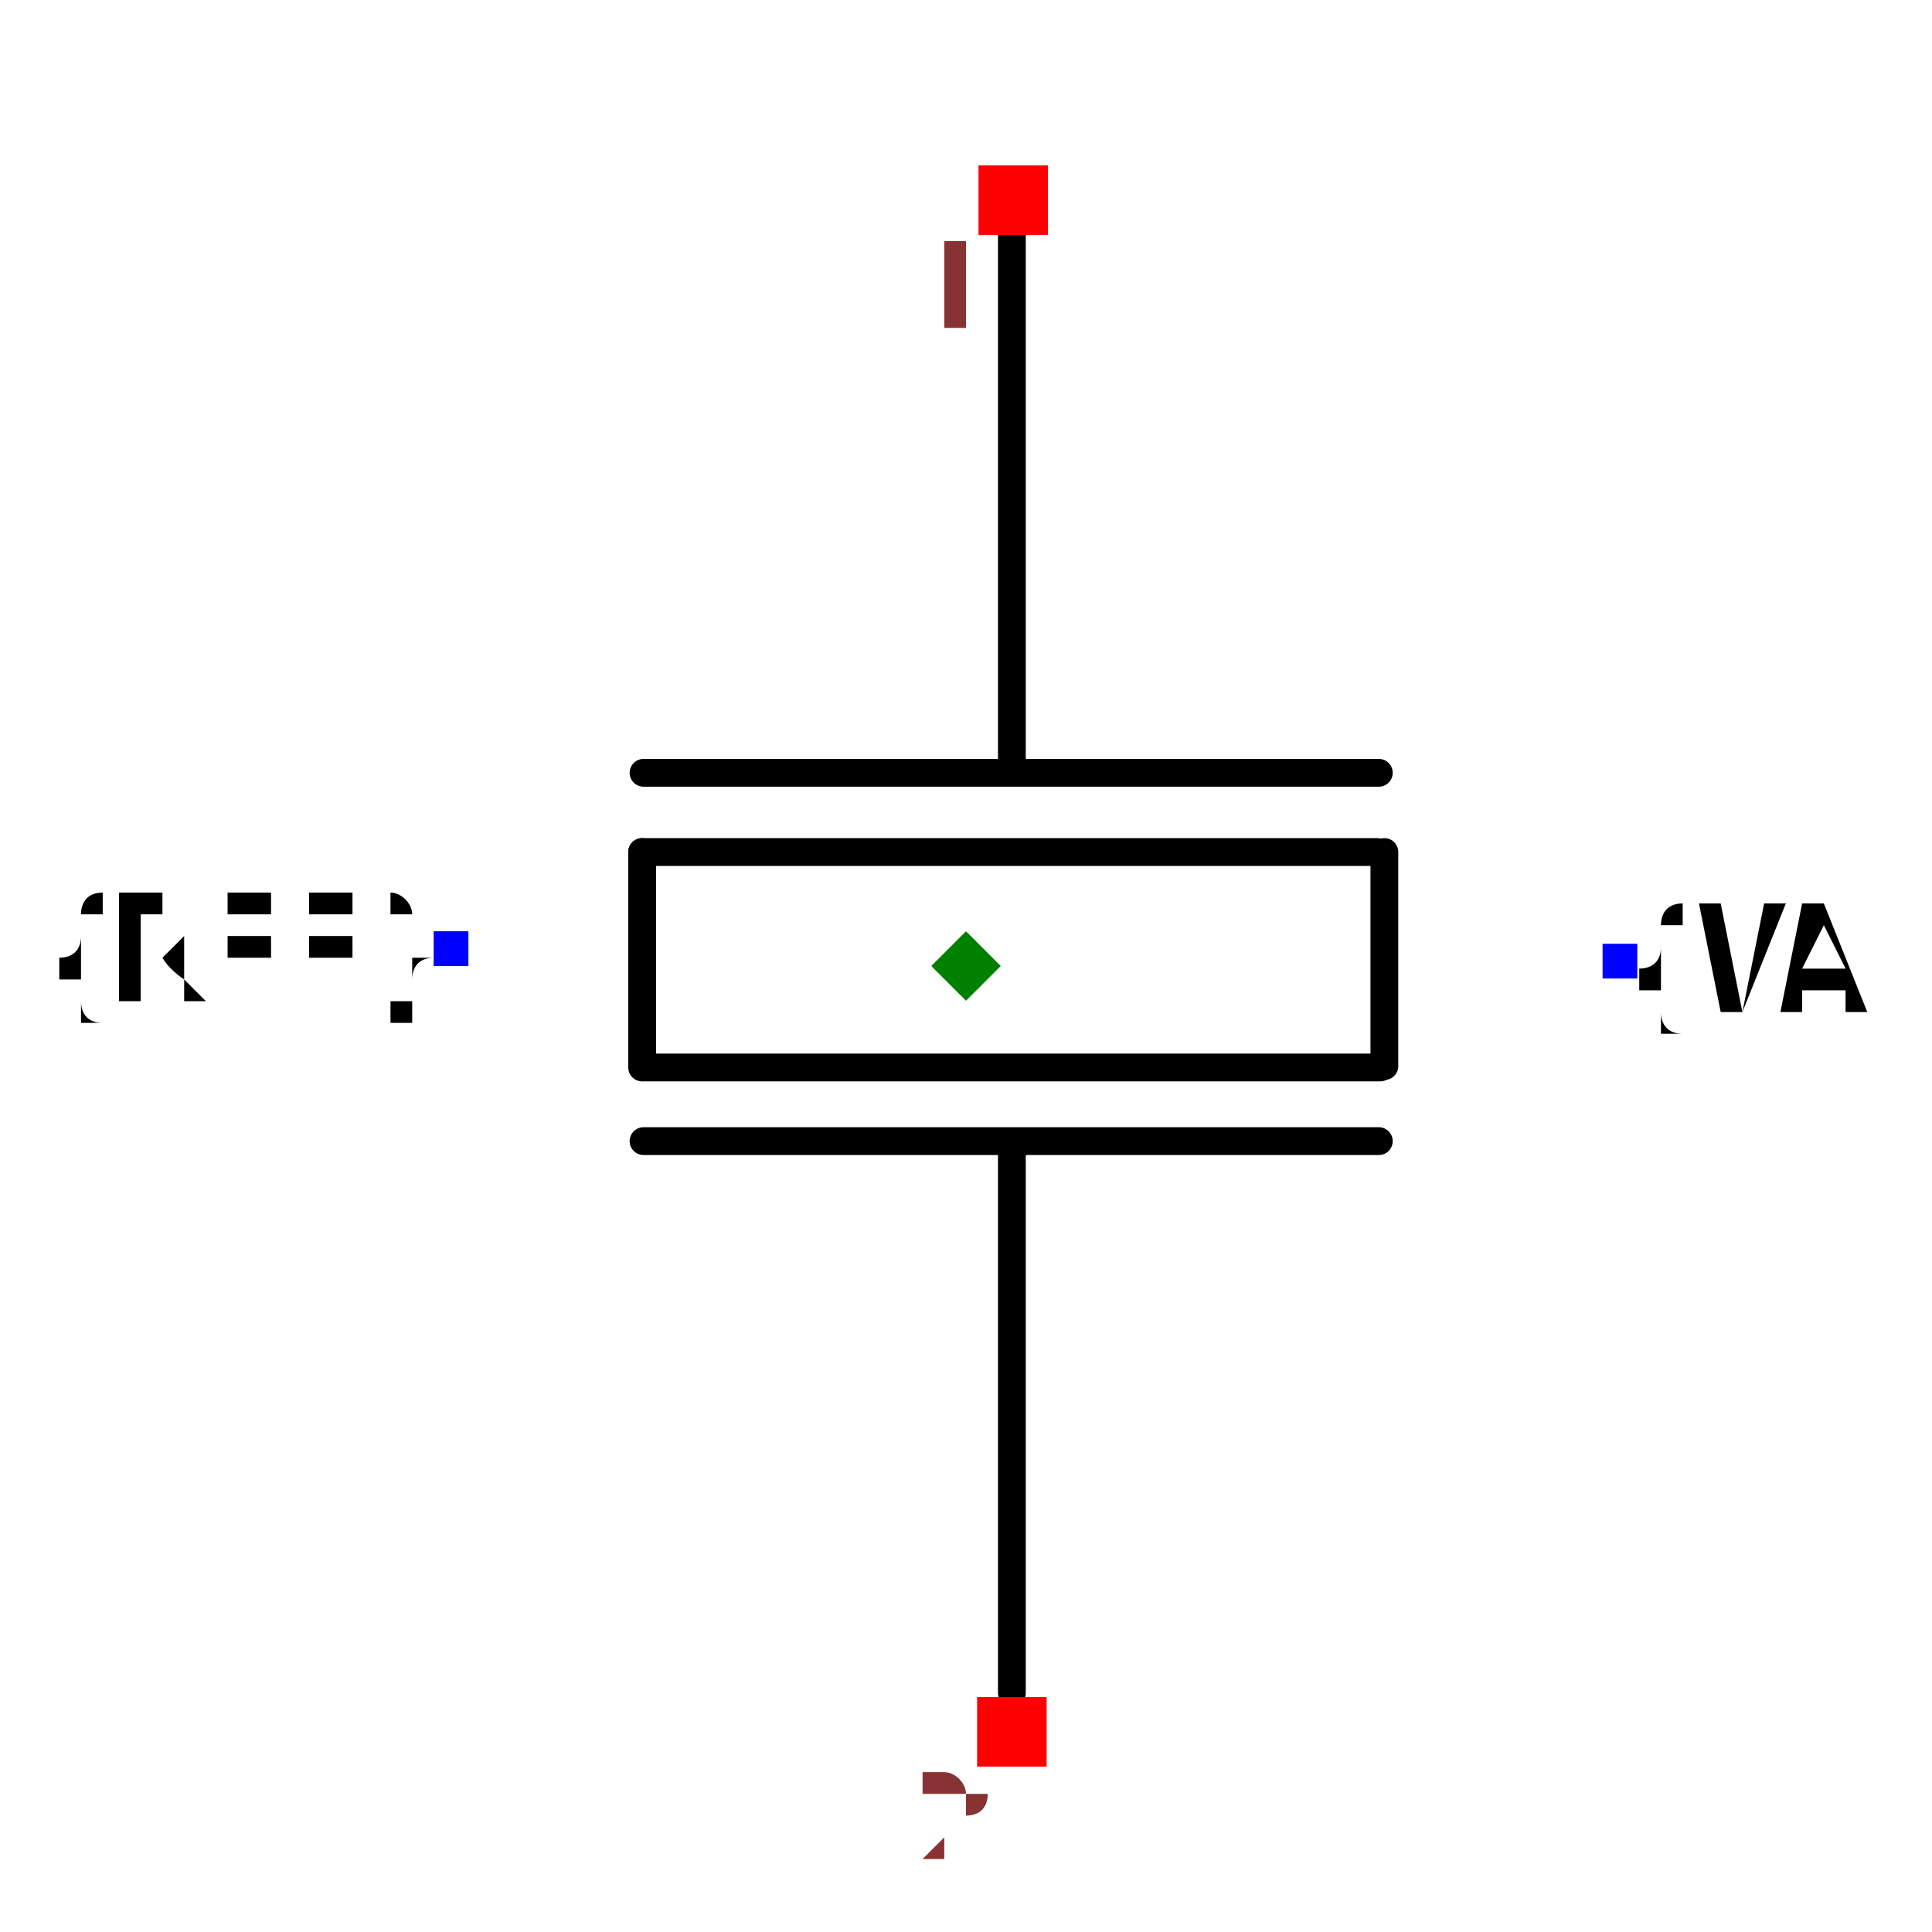
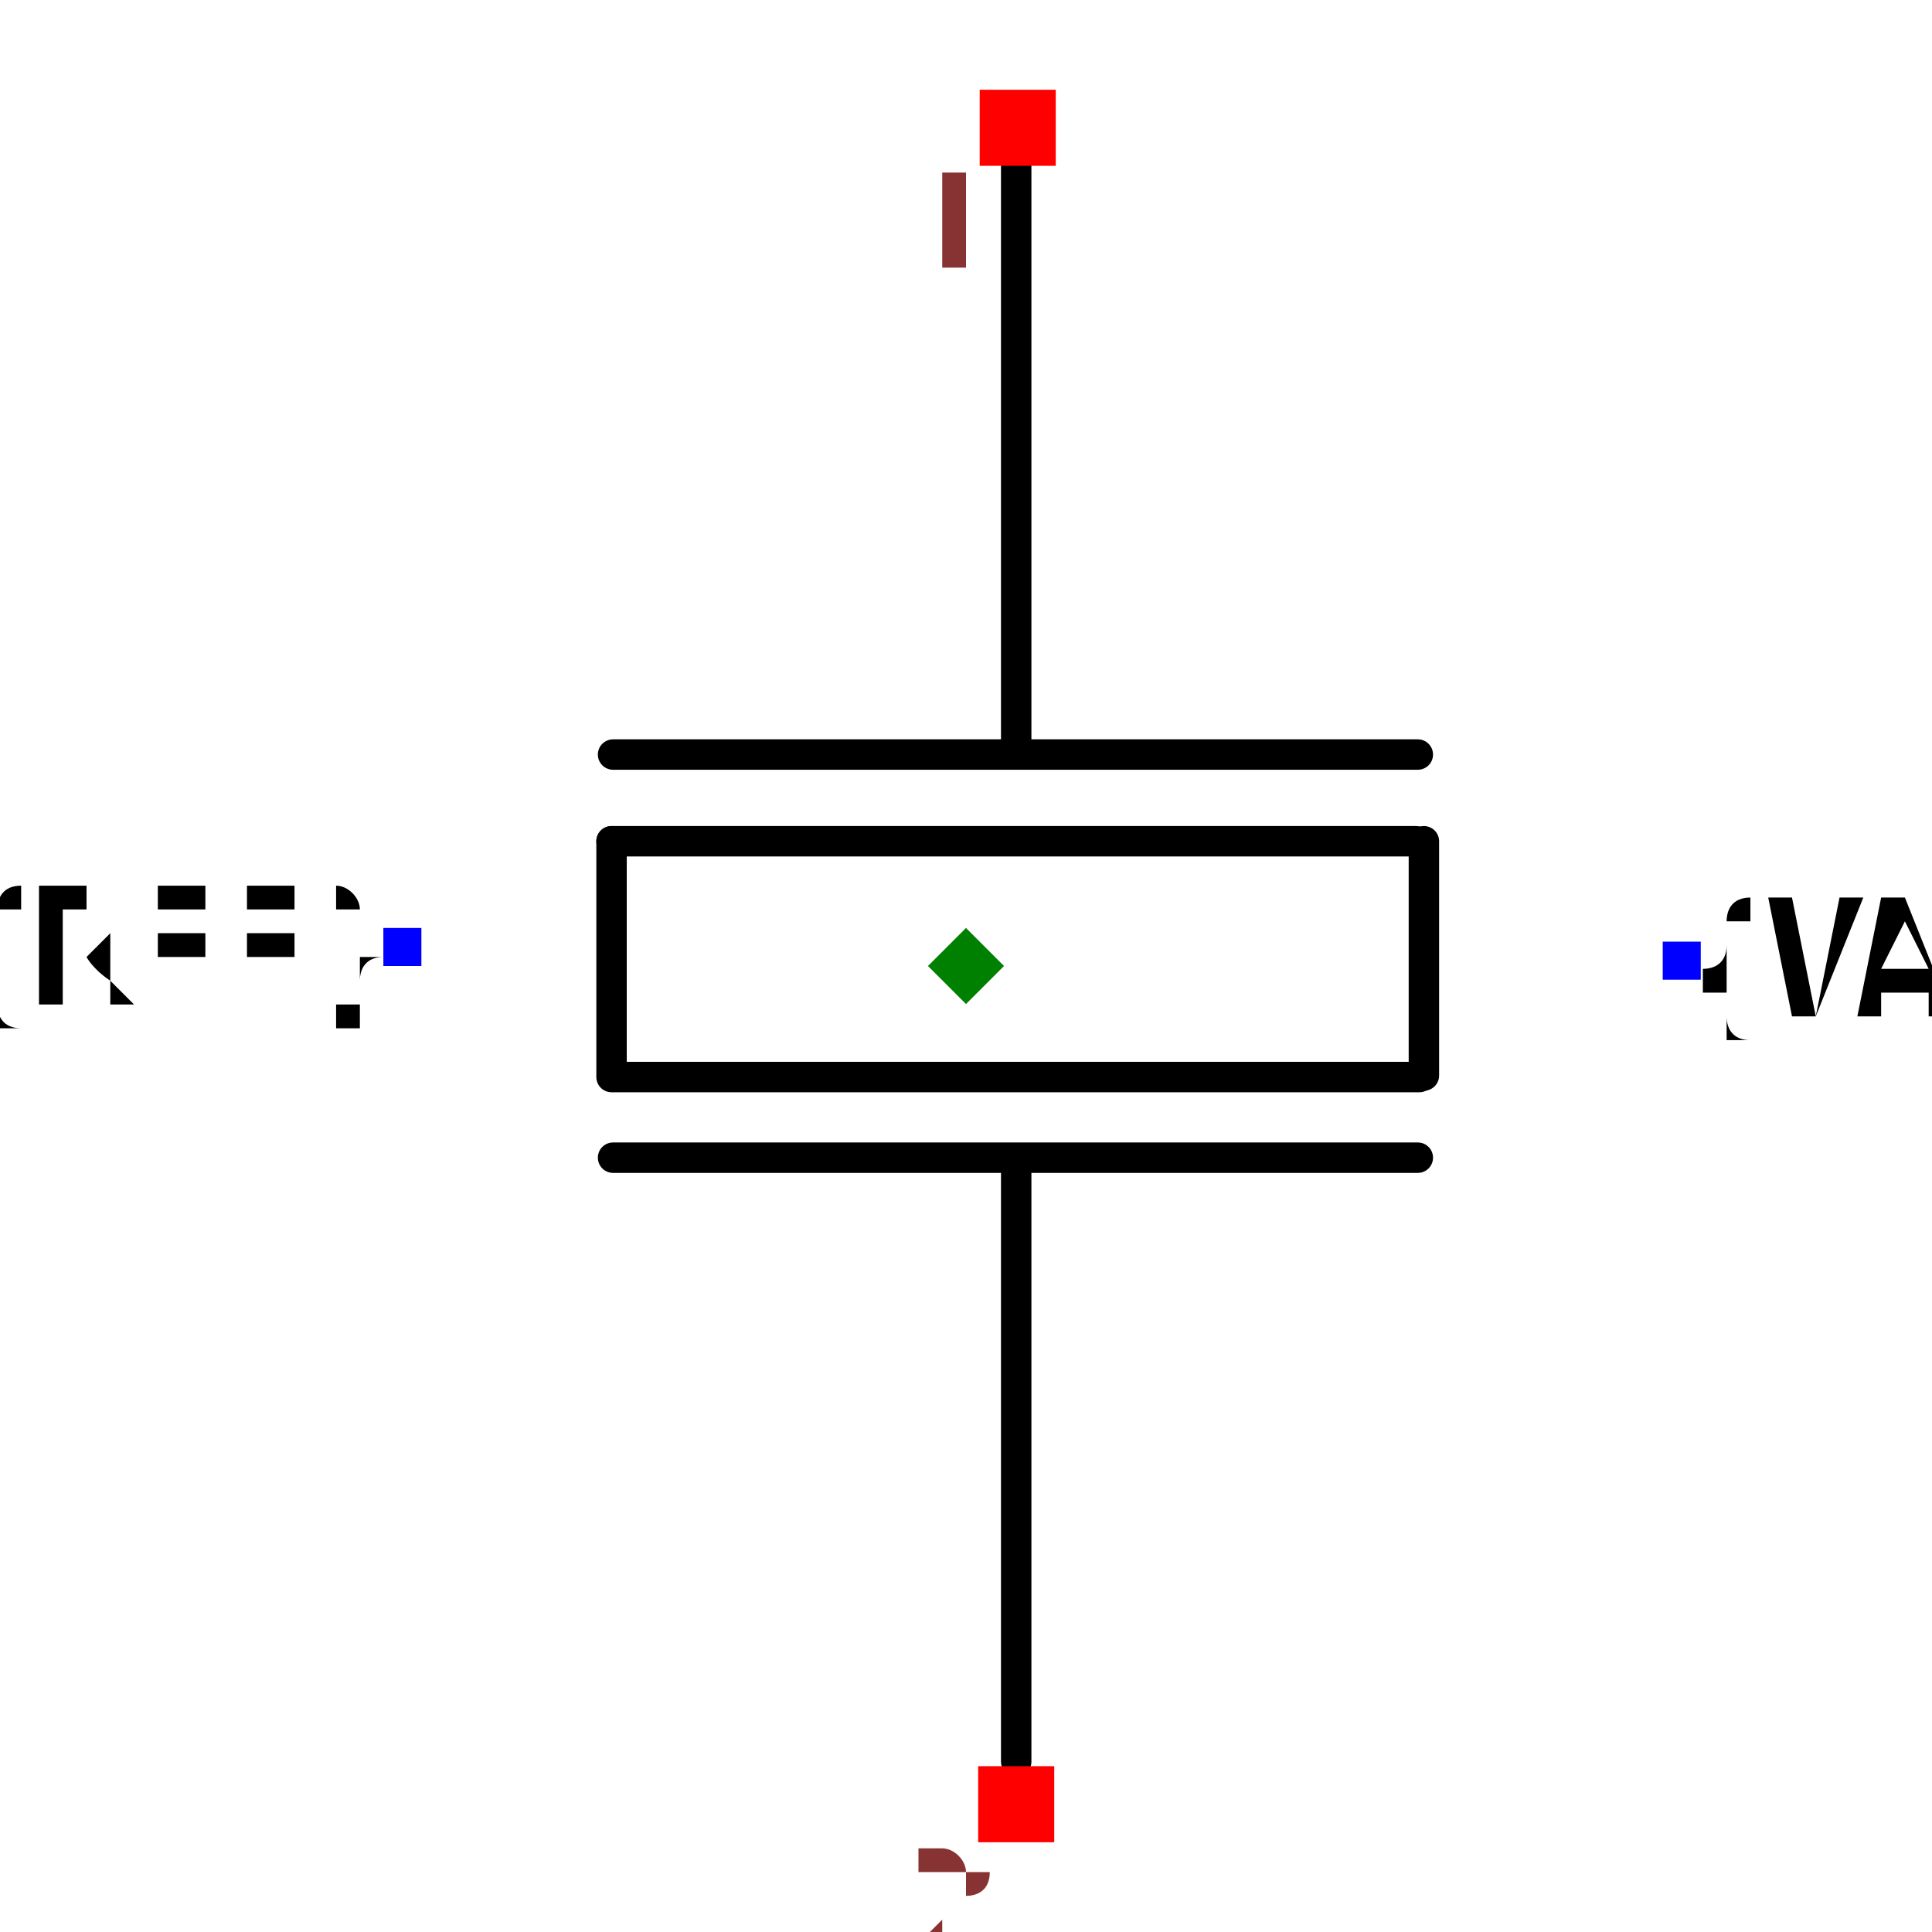
- <svg xmlns="http://www.w3.org/2000/svg" width="150" height="150" viewBox="-0.695 -0.555 1.39 1.2">
+ <svg xmlns="http://www.w3.org/2000/svg" width="150" height="150" viewBox="-0.504 -0.59 1.008 1.27">
  <path d="M0.033,0.568 L0.033,0.177" fill="none" stroke="black" stroke-width="0.02" stroke-linecap="round" stroke-linejoin="round" />
  <path d="M0.033,-0.098 L0.033,-0.49" fill="none" stroke="black" stroke-width="0.02" stroke-linecap="round" stroke-linejoin="round" />
  <path d="M-0.232,0.171 L0.297,0.171" fill="none" stroke="black" stroke-width="0.02" stroke-linecap="round" stroke-linejoin="round" />
  <path d="M-0.231,0.118 L0.298,0.118" fill="none" stroke="black" stroke-width="0.02" stroke-linecap="round" stroke-linejoin="round" />
  <path d="M-0.232,-0.094 L0.297,-0.094" fill="none" stroke="black" stroke-width="0.02" stroke-linecap="round" stroke-linejoin="round" />
  <path d="M-0.233,-0.037 L0.296,-0.037" fill="none" stroke="black" stroke-width="0.02" stroke-linecap="round" stroke-linejoin="round" />
  <path d="M-0.233,0.118 L-0.233,-0.037" fill="none" stroke="black" stroke-width="0.02" stroke-linecap="round" stroke-linejoin="round" />
  <path d="M0.301,0.117 L0.301,-0.037" fill="none" stroke="black" stroke-width="0.02" stroke-linecap="round" stroke-linejoin="round" />
  <text x="-0.37" y="0.032" dx="0" dy="0.038" text-anchor="end" style="font: 0.1px monospace; fill: black">{REF}</text>
  <rect x="-0.383" y="0.02" width="0.025" height="0.025" fill="blue" />
  <text x="0.47" y="0.041" dx="0" dy="0.038" text-anchor="start" style="font: 0.1px monospace; fill: black">{VAL}</text>
  <rect x="0.458" y="0.029" width="0.025" height="0.025" fill="blue" />
  <rect x="0.009" y="-0.531" width="0.05" height="0.05" fill="red" />
  <text x="-0.006" y="-0.416" text-anchor="middle" style="font: 0.08px monospace; fill: #833;">1</text>
  <rect x="0.008" y="0.571" width="0.05" height="0.05" fill="red" />
  <text x="-0.007" y="0.686" text-anchor="middle" style="font: 0.08px monospace; fill: #833;">2</text>
  <path d="M -1.1102230246251565e-16 0.02 L 0.025 0.045 L -1.1102230246251565e-16 0.07 L -0.025 0.045 Z" fill="green" />
</svg>
